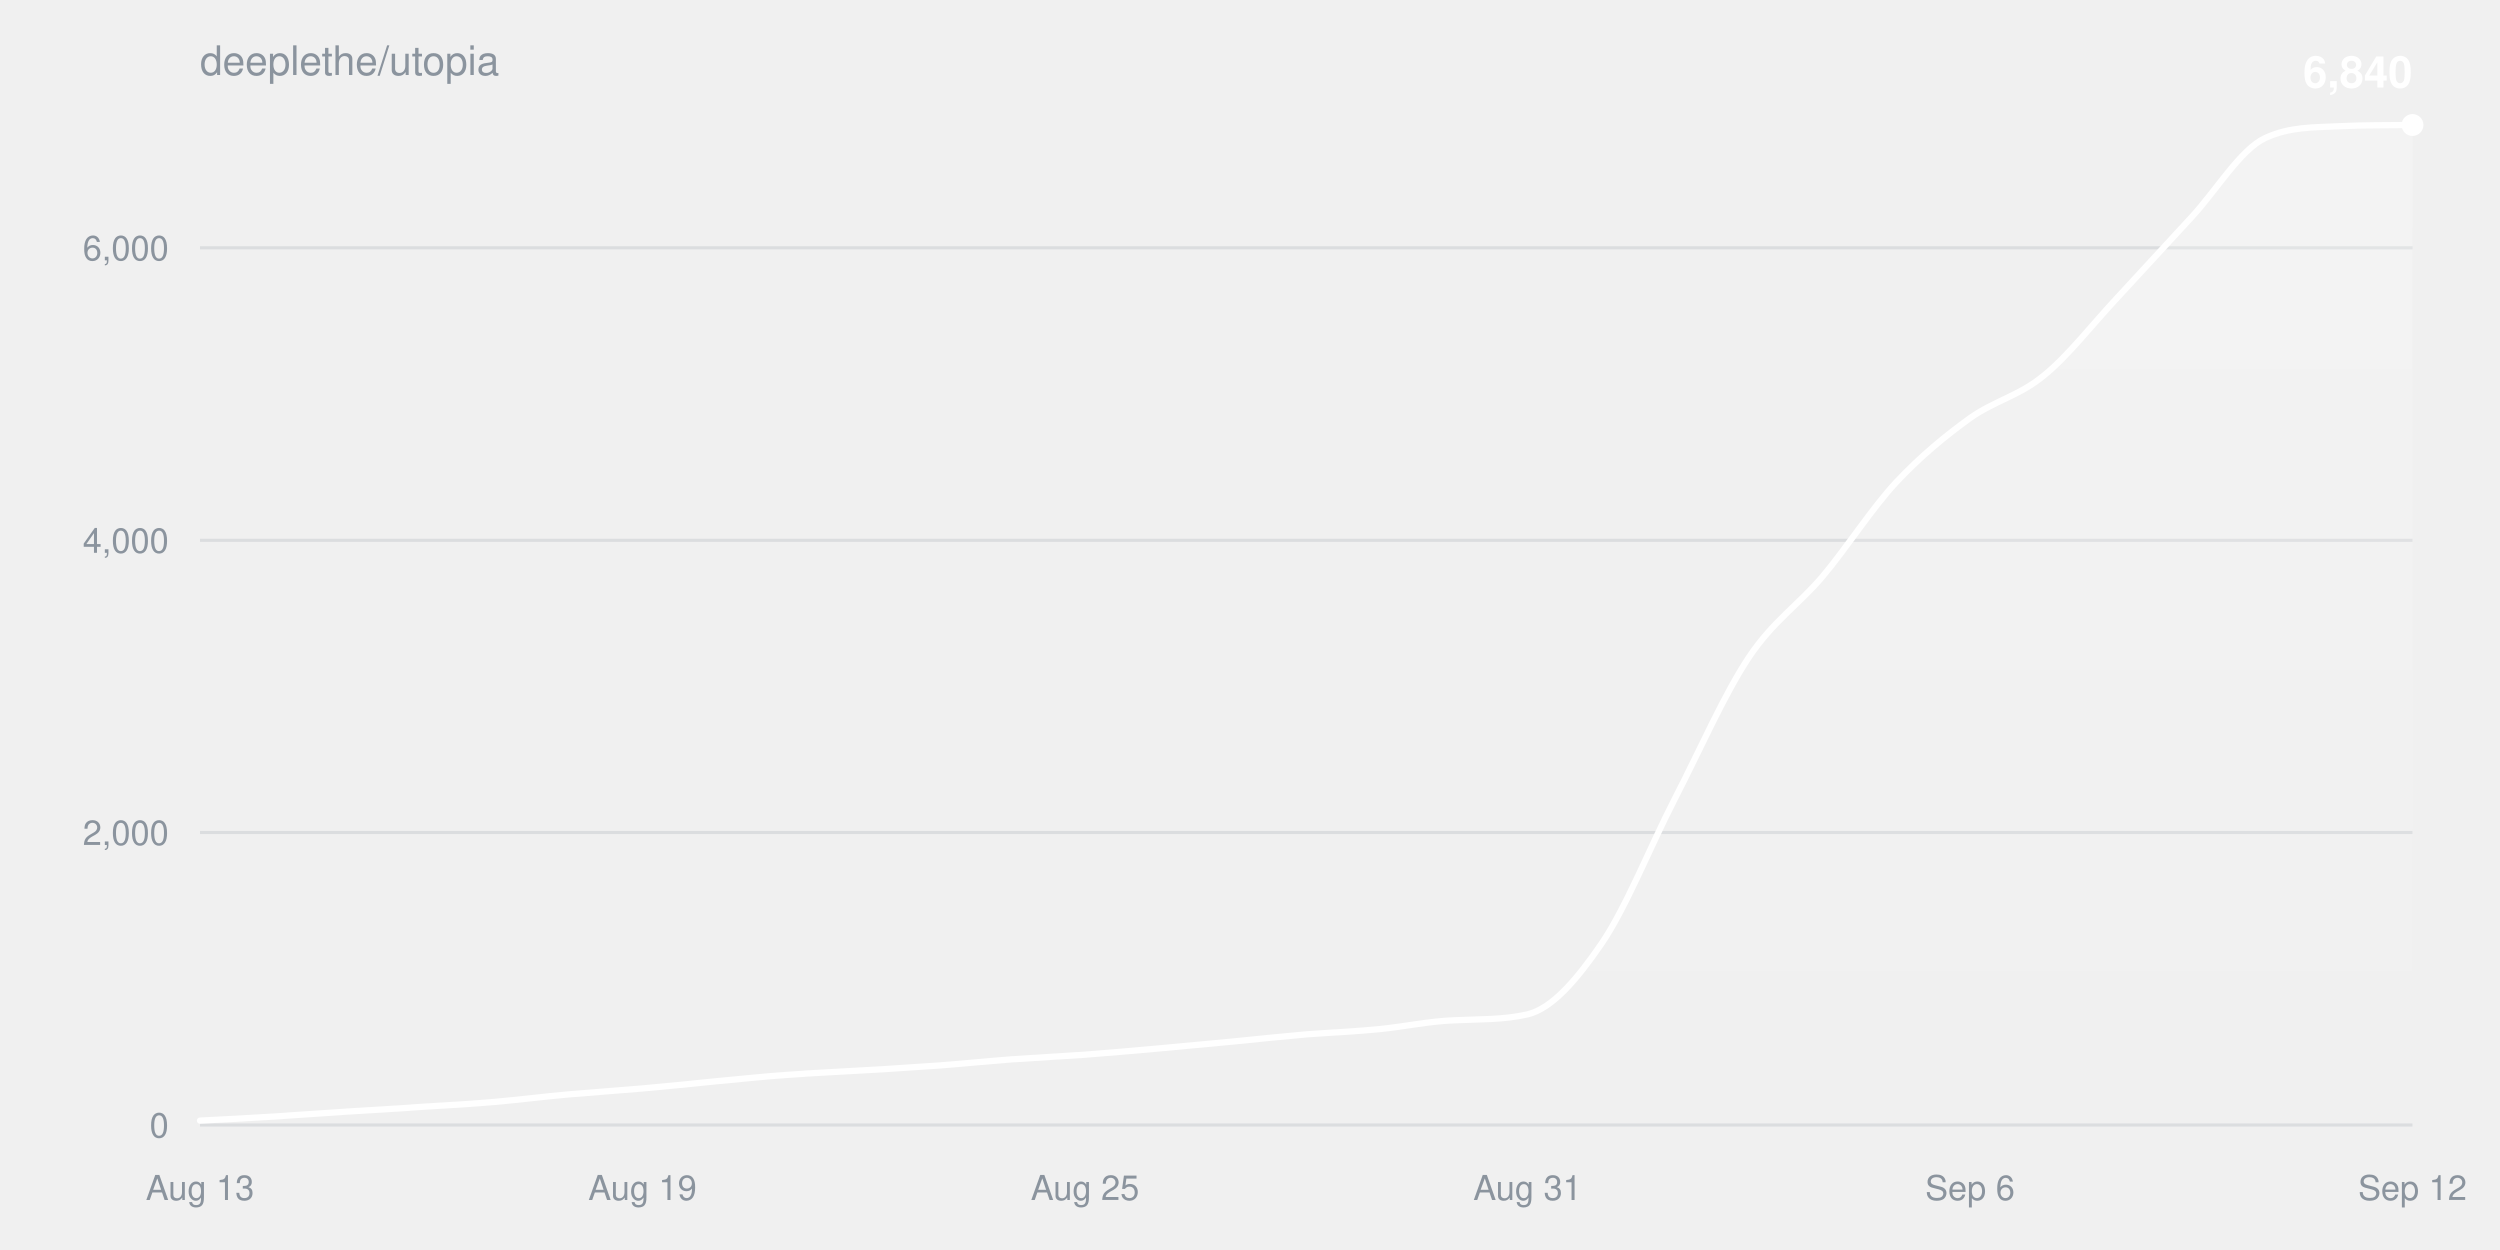
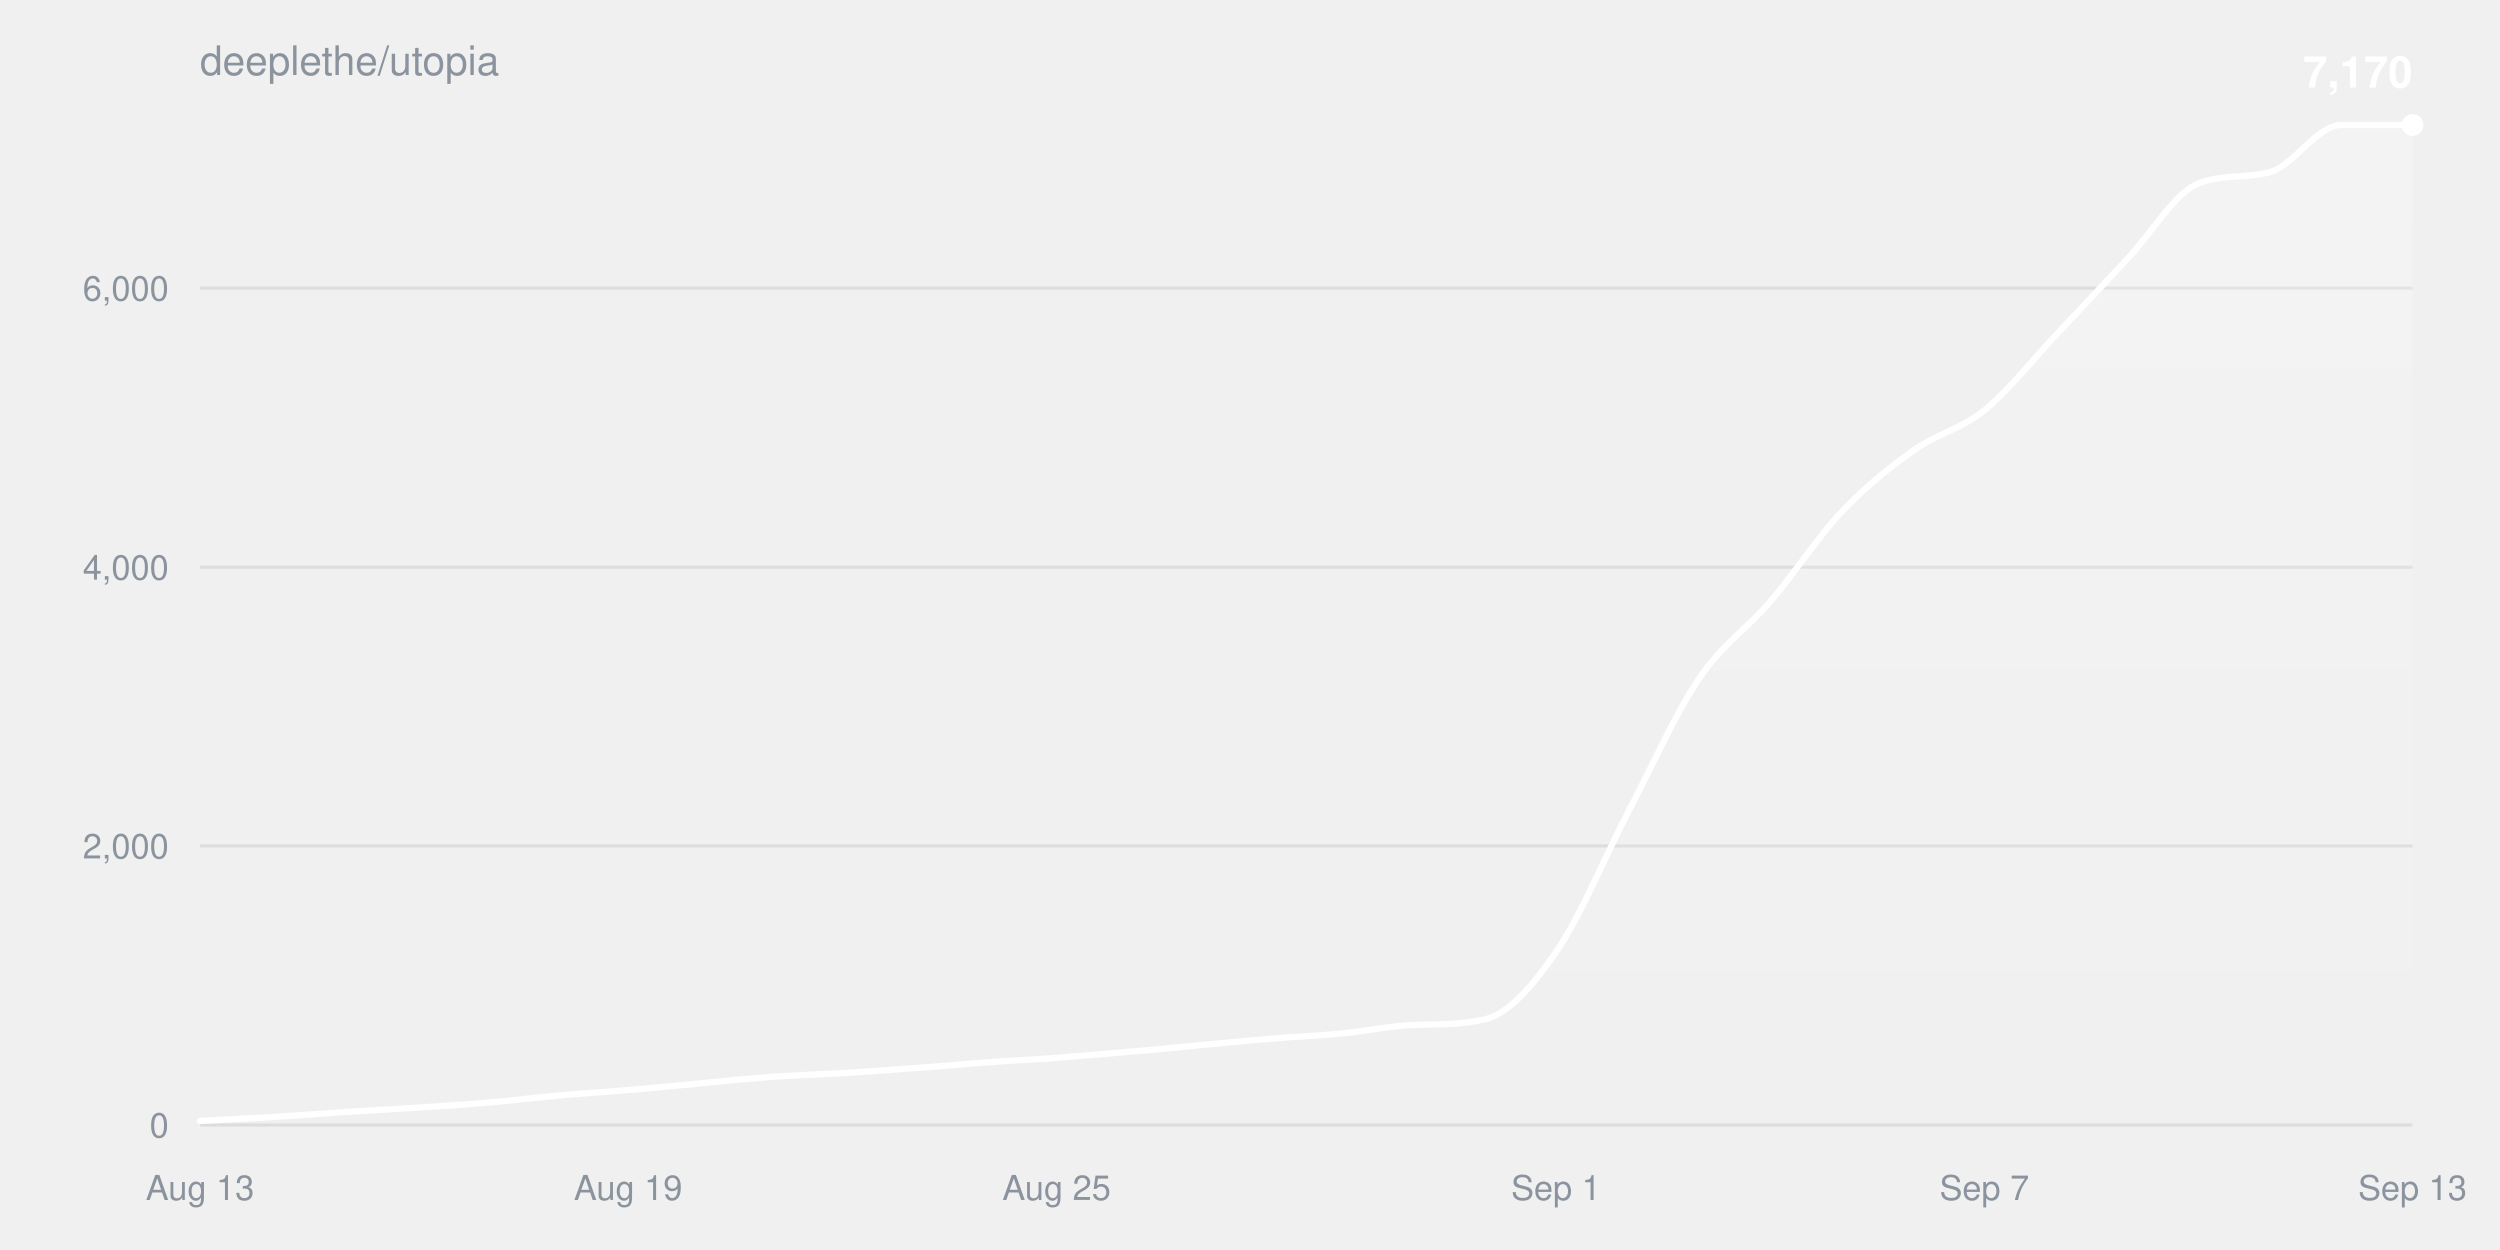
<svg xmlns="http://www.w3.org/2000/svg" width="800" height="400" viewBox="0 0 800 400" font-family="-apple-system,BlinkMacSystemFont,Segoe UI,Helvetica,Arial,sans-serif">
  <defs>
    <linearGradient id="fill" x1="0" y1="0" x2="0" y2="1">
      <stop offset="0%" stop-color="#ffffff" stop-opacity="0.22" />
      <stop offset="100%" stop-color="#ffffff" stop-opacity="0" />
    </linearGradient>
  </defs>
  <text x="64" y="24" fill="#8b949e" font-size="13">deeplethe/utopia</text>
  <g>
    <line x1="64" y1="360.0" x2="772" y2="360.0" stroke="#8b949e33" />
    <text x="54" y="364.0" fill="#8b949e" font-size="11" text-anchor="end">0</text>
  </g>
  <g>
-     <line x1="64" y1="266.4" x2="772" y2="266.4" stroke="#8b949e33" />
-     <text x="54" y="270.4" fill="#8b949e" font-size="11" text-anchor="end">2,000</text>
+     <line x1="64" y1="270.7" x2="772" y2="270.7" stroke="#8b949e33" />
+     <text x="54" y="274.7" fill="#8b949e" font-size="11" text-anchor="end">2,000</text>
  </g>
  <g>
-     <line x1="64" y1="172.9" x2="772" y2="172.9" stroke="#8b949e33" />
-     <text x="54" y="176.9" fill="#8b949e" font-size="11" text-anchor="end">4,000</text>
+     <line x1="64" y1="181.5" x2="772" y2="181.5" stroke="#8b949e33" />
+     <text x="54" y="185.5" fill="#8b949e" font-size="11" text-anchor="end">4,000</text>
  </g>
  <g>
-     <line x1="64" y1="79.3" x2="772" y2="79.3" stroke="#8b949e33" />
-     <text x="54" y="83.3" fill="#8b949e" font-size="11" text-anchor="end">6,000</text>
+     <line x1="64" y1="92.2" x2="772" y2="92.2" stroke="#8b949e33" />
+     <text x="54" y="96.2" fill="#8b949e" font-size="11" text-anchor="end">6,000</text>
  </g>
  <text x="64.0" y="384" fill="#8b949e" font-size="11" text-anchor="middle">Aug 13</text>
-   <text x="205.6" y="384" fill="#8b949e" font-size="11" text-anchor="middle">Aug 19</text>
-   <text x="347.2" y="384" fill="#8b949e" font-size="11" text-anchor="middle">Aug 25</text>
-   <text x="488.8" y="384" fill="#8b949e" font-size="11" text-anchor="middle">Aug 31</text>
-   <text x="630.4" y="384" fill="#8b949e" font-size="11" text-anchor="middle">Sep 6</text>
-   <text x="772.0" y="384" fill="#8b949e" font-size="11" text-anchor="middle">Sep 12</text>
-   <path d="M64.0,358.6C71.9,358.2 79.7,357.8 87.6,357.3C95.5,356.8 103.3,356.2 111.2,355.7C119.1,355.2 126.9,354.8 134.8,354.2C142.7,353.7 150.5,353.3 158.4,352.6C166.3,351.9 174.1,350.9 182.0,350.2C189.9,349.5 197.7,349.0 205.6,348.3C213.5,347.6 221.3,346.8 229.2,346.0C237.1,345.3 244.9,344.4 252.8,343.9C260.7,343.3 268.5,343.0 276.4,342.5C284.3,342.1 292.1,341.5 300.0,341.0C307.9,340.4 315.7,339.6 323.6,339.0C331.5,338.5 339.3,338.0 347.2,337.5C355.1,336.9 362.9,336.2 370.8,335.5C378.7,334.8 386.5,334.0 394.4,333.3C402.3,332.5 410.1,331.7 418.0,331.0C425.9,330.4 433.7,330.1 441.6,329.3C449.5,328.5 457.3,326.8 465.2,326.5C473.1,326.1 480.9,326.4 488.8,324.6C496.7,322.7 504.5,313.6 512.4,302.1C520.3,290.6 528.1,270.8 536.0,255.5C543.9,240.2 551.7,222.3 559.6,210.4C567.5,198.6 575.3,193.8 583.2,184.5C591.1,175.1 598.9,162.8 606.8,154.3C614.7,145.9 622.5,139.5 630.4,133.8C638.3,128.2 646.1,126.7 654.0,120.2C661.9,113.8 669.7,103.6 677.6,95.2C685.5,86.7 693.3,78.1 701.2,69.6C709.1,61.1 716.9,47.9 724.8,44.2C732.7,40.5 740.5,40.8 748.4,40.4C756.3,40.0 764.1,40.1 772.0,40.0L772.0,360.0L64.0,360.0Z" fill="url(#fill)" />
-   <path d="M64.0,358.6C71.9,358.2 79.7,357.8 87.6,357.3C95.5,356.8 103.3,356.2 111.2,355.7C119.1,355.2 126.9,354.8 134.8,354.2C142.7,353.7 150.5,353.3 158.4,352.6C166.3,351.9 174.1,350.9 182.0,350.2C189.9,349.5 197.7,349.0 205.6,348.3C213.5,347.6 221.3,346.8 229.2,346.0C237.1,345.3 244.9,344.4 252.8,343.9C260.7,343.3 268.5,343.0 276.4,342.5C284.3,342.1 292.1,341.5 300.0,341.0C307.9,340.4 315.7,339.6 323.6,339.0C331.5,338.5 339.3,338.0 347.2,337.5C355.1,336.9 362.9,336.2 370.8,335.5C378.7,334.8 386.5,334.0 394.4,333.3C402.3,332.5 410.1,331.7 418.0,331.0C425.9,330.4 433.7,330.1 441.6,329.3C449.5,328.5 457.3,326.8 465.2,326.5C473.1,326.1 480.9,326.4 488.8,324.6C496.7,322.7 504.5,313.6 512.4,302.1C520.3,290.6 528.1,270.8 536.0,255.5C543.9,240.2 551.7,222.3 559.6,210.4C567.5,198.6 575.3,193.8 583.2,184.5C591.1,175.1 598.9,162.8 606.8,154.3C614.7,145.9 622.5,139.5 630.4,133.8C638.3,128.2 646.1,126.7 654.0,120.2C661.9,113.8 669.7,103.6 677.6,95.2C685.5,86.7 693.3,78.1 701.2,69.6C709.1,61.1 716.9,47.9 724.8,44.2C732.7,40.5 740.5,40.8 748.4,40.4C756.3,40.0 764.1,40.1 772.0,40.0" fill="none" stroke="#ffffff" stroke-width="2" stroke-linejoin="round" stroke-linecap="round" />
+   <text x="201.0" y="384" fill="#8b949e" font-size="11" text-anchor="middle">Aug 19</text>
+   <text x="338.1" y="384" fill="#8b949e" font-size="11" text-anchor="middle">Aug 25</text>
+   <text x="497.9" y="384" fill="#8b949e" font-size="11" text-anchor="middle">Sep 1</text>
+   <text x="635.0" y="384" fill="#8b949e" font-size="11" text-anchor="middle">Sep 7</text>
+   <text x="772.0" y="384" fill="#8b949e" font-size="11" text-anchor="middle">Sep 13</text>
+   <path d="M64.0,358.7C71.6,358.3 79.2,357.9 86.8,357.5C94.5,357.0 102.1,356.4 109.7,355.9C117.3,355.4 124.9,355.0 132.5,354.5C140.1,354.0 147.7,353.6 155.4,352.9C163.0,352.3 170.6,351.3 178.2,350.6C185.8,349.9 193.4,349.5 201.0,348.8C208.6,348.2 216.3,347.4 223.9,346.7C231.5,345.9 239.1,345.2 246.7,344.6C254.3,344.1 261.9,343.8 269.5,343.4C277.2,342.9 284.8,342.4 292.4,341.8C300.0,341.3 307.6,340.6 315.2,340.0C322.8,339.4 330.5,339.1 338.1,338.5C345.7,337.9 353.3,337.3 360.9,336.6C368.5,336.0 376.1,335.2 383.7,334.5C391.4,333.8 399.0,333.0 406.6,332.4C414.2,331.7 421.8,331.5 429.4,330.7C437.0,330.0 444.6,328.3 452.3,328.0C459.9,327.7 467.5,328.0 475.1,326.2C482.7,324.5 490.3,315.7 497.9,304.7C505.5,293.8 513.2,274.9 520.8,260.3C528.4,245.7 536.0,228.6 543.6,217.3C551.2,206.0 558.8,201.5 566.5,192.5C574.1,183.6 581.7,171.9 589.3,163.8C596.9,155.8 604.5,149.7 612.1,144.3C619.7,138.8 627.4,137.4 635.0,131.3C642.6,125.1 650.2,115.4 657.8,107.3C665.4,99.3 673.0,91.1 680.6,83.0C688.3,74.9 695.9,61.7 703.5,58.7C711.1,55.7 718.7,57.1 726.3,55.1C733.9,53.1 741.5,40.0 749.2,40.0C756.8,40.0 764.4,40.0 772.0,40.0L772.0,360.0L64.0,360.0Z" fill="url(#fill)" />
+   <path d="M64.0,358.7C71.6,358.3 79.2,357.9 86.8,357.5C94.5,357.0 102.1,356.4 109.7,355.9C117.3,355.4 124.9,355.0 132.5,354.5C140.1,354.0 147.7,353.6 155.4,352.9C163.0,352.3 170.6,351.3 178.2,350.6C185.8,349.9 193.4,349.5 201.0,348.8C208.6,348.2 216.3,347.4 223.9,346.7C231.5,345.9 239.1,345.2 246.7,344.6C254.3,344.1 261.9,343.8 269.5,343.4C277.2,342.9 284.8,342.4 292.4,341.8C300.0,341.3 307.6,340.6 315.2,340.0C322.8,339.4 330.5,339.1 338.1,338.5C345.7,337.9 353.3,337.3 360.9,336.6C368.5,336.0 376.1,335.2 383.7,334.5C391.4,333.8 399.0,333.0 406.6,332.4C414.2,331.7 421.8,331.5 429.4,330.7C437.0,330.0 444.6,328.3 452.3,328.0C459.9,327.7 467.5,328.0 475.1,326.2C482.7,324.5 490.3,315.7 497.9,304.7C505.5,293.8 513.2,274.9 520.8,260.3C528.4,245.7 536.0,228.6 543.6,217.3C551.2,206.0 558.8,201.5 566.5,192.5C574.1,183.6 581.7,171.9 589.3,163.8C596.9,155.8 604.5,149.7 612.1,144.3C619.7,138.8 627.4,137.4 635.0,131.3C642.6,125.1 650.2,115.4 657.8,107.3C665.4,99.3 673.0,91.1 680.6,83.0C688.3,74.9 695.9,61.7 703.5,58.7C711.1,55.7 718.7,57.1 726.3,55.1C733.9,53.1 741.5,40.0 749.2,40.0C756.8,40.0 764.4,40.0 772.0,40.0" fill="none" stroke="#ffffff" stroke-width="2" stroke-linejoin="round" stroke-linecap="round" />
  <circle cx="772.0" cy="40.0" r="3.5" fill="#ffffff" />
-   <text x="772.0" y="28.0" fill="#ffffff" font-size="14" font-weight="600" text-anchor="end">6,840</text>
+   <text x="772.0" y="28.0" fill="#ffffff" font-size="14" font-weight="600" text-anchor="end">7,170</text>
</svg>
